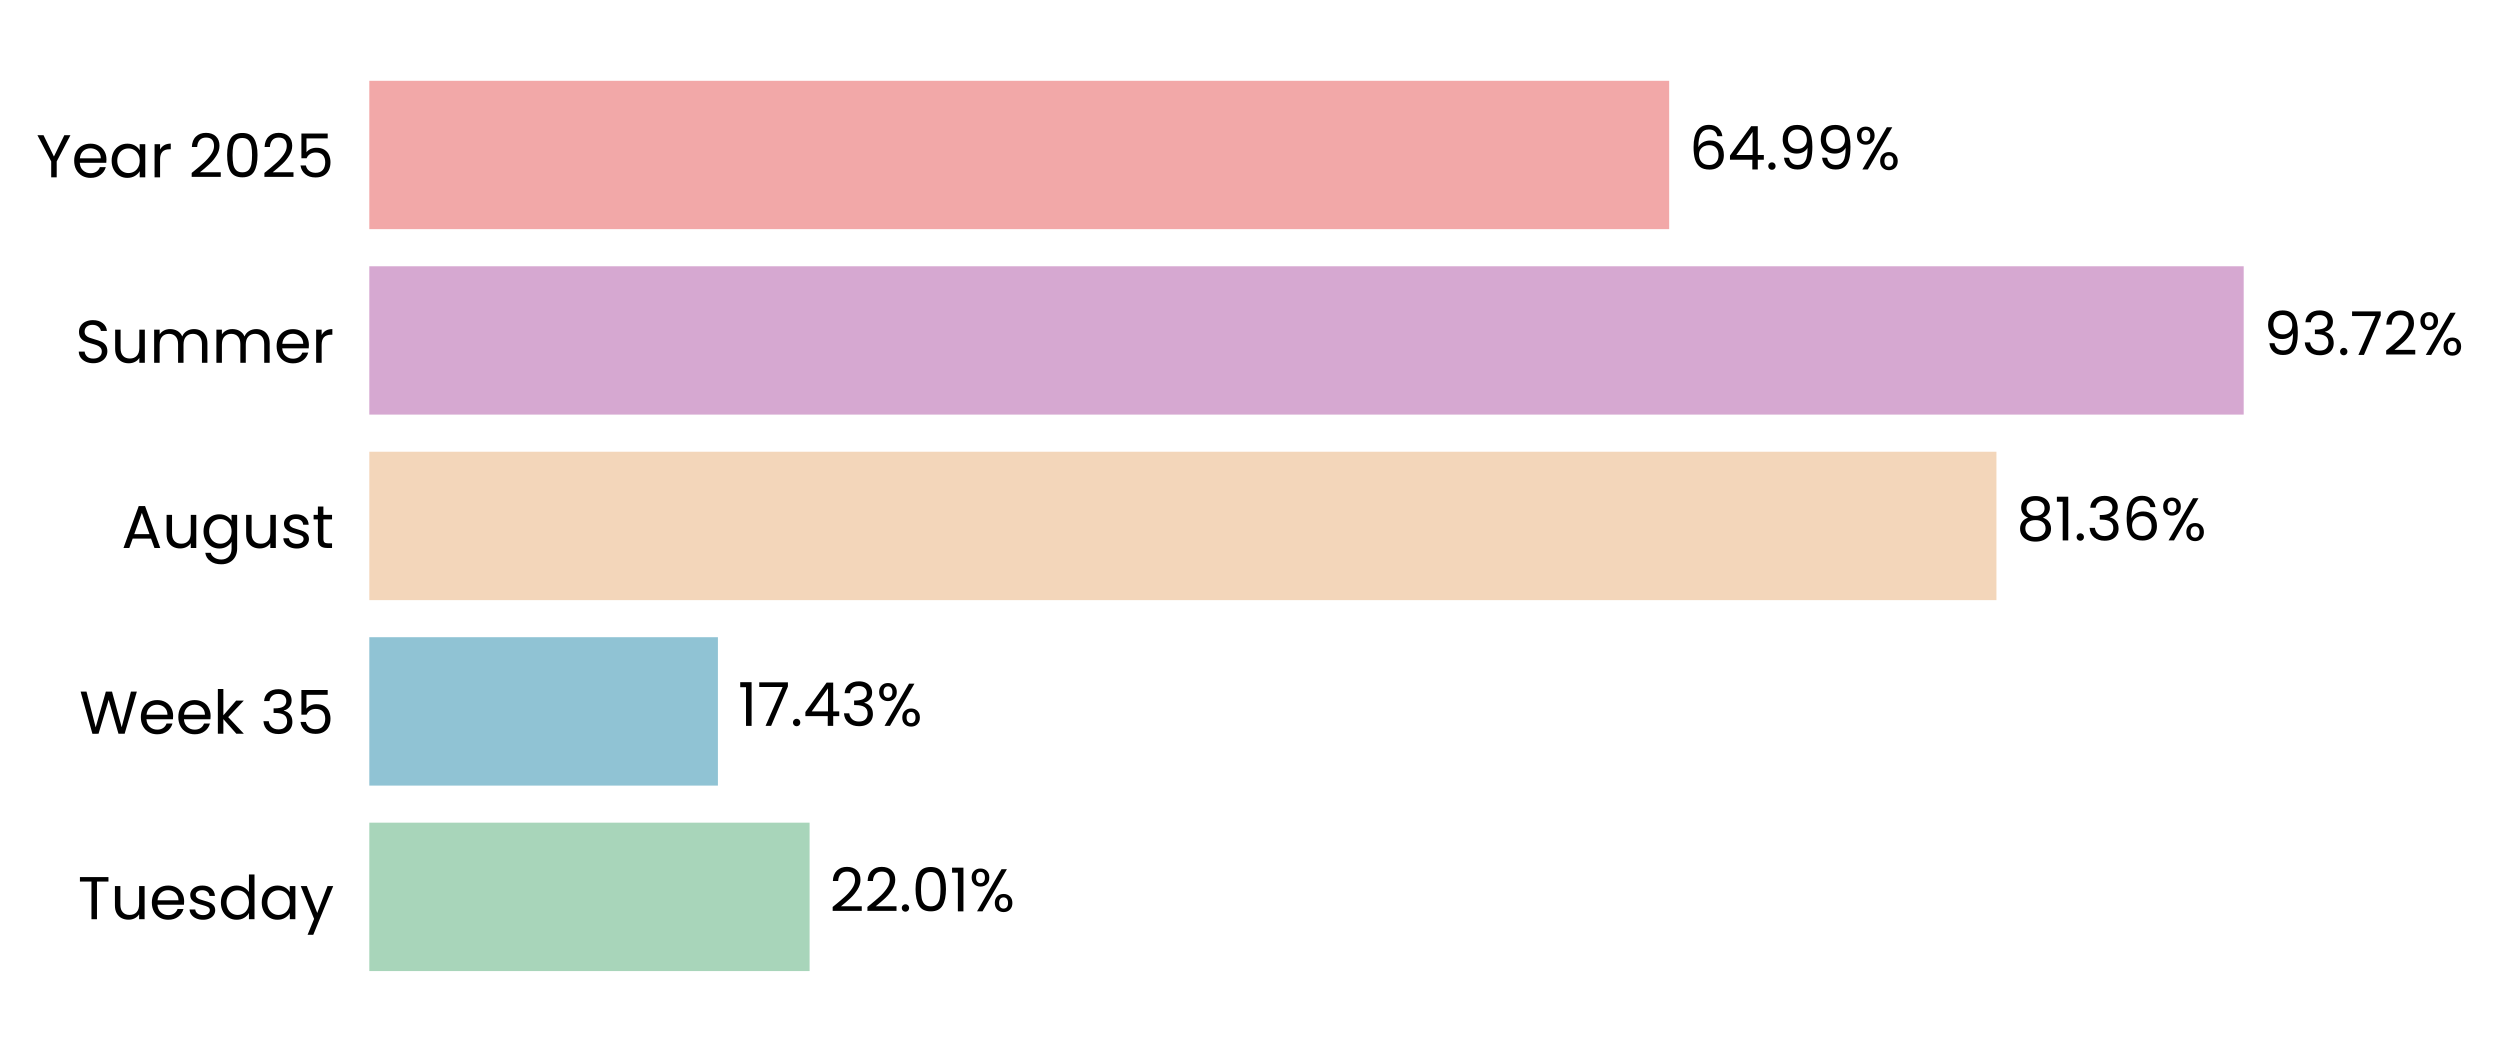
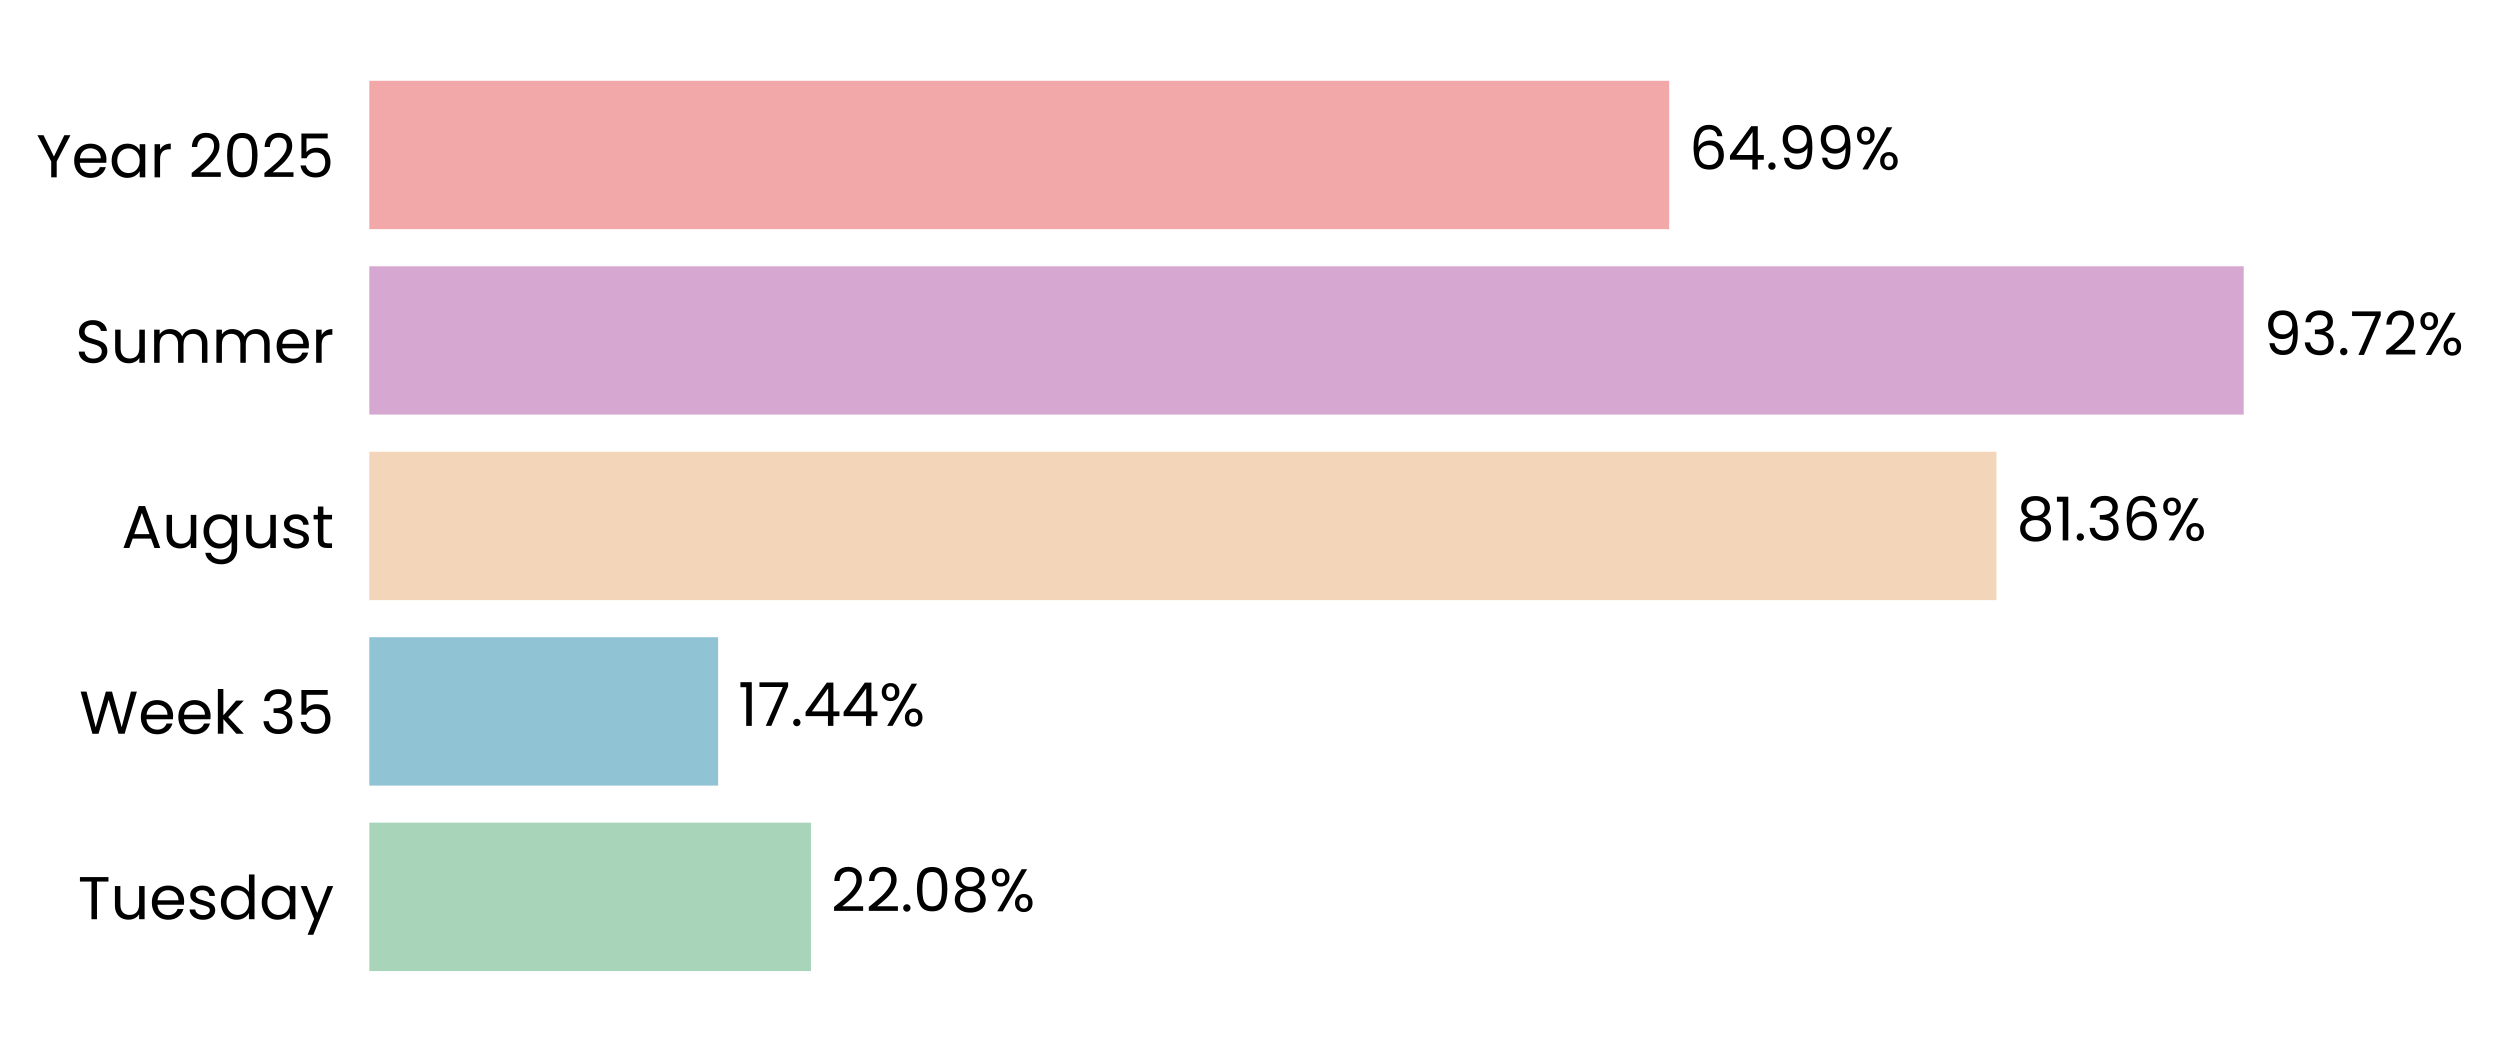
<svg xmlns="http://www.w3.org/2000/svg" xmlns:xlink="http://www.w3.org/1999/xlink" width="496.28pt" height="208.8pt" viewBox="0 0 496.28 208.8" version="1.1">
  <defs>
    <style type="text/css">*{stroke-linejoin: round; stroke-linecap: butt}</style>
  </defs>
  <g id="figure_1">
    <g id="patch_1">
      <path d="M 0 208.8  L 496.28 208.8  L 496.28 0  L 0 0  L 0 208.8  z " style="fill: none" />
    </g>
    <g id="axes_1">
      <g id="patch_2">
-         <path d="M 73.311 201.6  L 470.345 201.6  L 470.345 7.2  L 73.311 7.2  L 73.311 201.6  z " style="fill: none" />
+         <path d="M 73.311 201.6  L 470.342 201.6  L 470.342 7.2  L 73.311 7.2  L 73.311 201.6  z " style="fill: none" />
      </g>
      <g id="patch_3">
-         <path d="M 73.311 192.764  L 160.714 192.764  L 160.714 163.309  L 73.311 163.309  z " clip-path="url(#p7e13898677)" style="fill: #a8d5ba" />
+         <path d="M 73.311 192.764  L 160.989 192.764  L 160.989 163.309  L 73.311 163.309  z " clip-path="url(#pe500823737)" style="fill: #a8d5ba" />
      </g>
      <g id="patch_4">
-         <path d="M 73.311 155.945  L 142.516 155.945  L 142.516 126.491  L 73.311 126.491  z " clip-path="url(#p7e13898677)" style="fill: #90c3d4" />
+         <path d="M 73.311 155.945  L 142.555 155.945  L 142.555 126.491  L 73.311 126.491  z " clip-path="url(#pe500823737)" style="fill: #90c3d4" />
      </g>
      <g id="patch_5">
-         <path d="M 73.311 119.127  L 396.319 119.127  L 396.319 89.673  L 73.311 89.673  z " clip-path="url(#p7e13898677)" style="fill: #f3d6ba" />
+         <path d="M 73.311 119.127  L 396.325 119.127  L 396.325 89.673  L 73.311 89.673  z " clip-path="url(#pe500823737)" style="fill: #f3d6ba" />
      </g>
      <g id="patch_6">
-         <path d="M 73.311 82.309  L 445.401 82.309  L 445.401 52.855  L 73.311 52.855  z " clip-path="url(#p7e13898677)" style="fill: #d6a8d1" />
+         <path d="M 73.311 82.309  L 445.401 82.309  L 445.401 52.855  L 73.311 52.855  z " clip-path="url(#pe500823737)" style="fill: #d6a8d1" />
      </g>
      <g id="patch_7">
-         <path d="M 73.311 45.491  L 331.35 45.491  L 331.35 16.036  L 73.311 16.036  z " clip-path="url(#p7e13898677)" style="fill: #f2a8a8" />
+         <path d="M 73.311 45.491  L 331.349 45.491  L 331.349 16.036  L 73.311 16.036  z " clip-path="url(#pe500823737)" style="fill: #f2a8a8" />
      </g>
      <g id="matplotlib.axis_1">
        <g id="ytick_1">
          <g id="text_1">
            <g transform="translate(15.4575 182.4764) scale(0.12 -0.12)">
              <defs>
                <path id="Poppins-Regular-54" d="M 3238 4461  L 3238 3987  L 2022 3987  L 2022 0  L 1440 0  L 1440 3987  L 218 3987  L 218 4461  L 3238 4461  z " transform="scale(0.015625)" />
                <path id="Poppins-Regular-75" d="M 3603 3507  L 3603 0  L 3021 0  L 3021 518  Q 2854 250 2556 99  Q 2259 -51 1901 -51  Q 1491 -51 1164 118  Q 838 288 649 627  Q 461 966 461 1453  L 461 3507  L 1037 3507  L 1037 1530  Q 1037 1011 1299 732  Q 1562 454 2016 454  Q 2483 454 2752 742  Q 3021 1030 3021 1581  L 3021 3507  L 3603 3507  z " transform="scale(0.015625)" />
                <path id="Poppins-Regular-65" d="M 3693 1888  Q 3693 1722 3674 1536  L 870 1536  Q 902 1018 1225 726  Q 1549 435 2010 435  Q 2387 435 2640 611  Q 2893 787 2995 1082  L 3622 1082  Q 3482 576 3059 259  Q 2637 -58 2010 -58  Q 1510 -58 1116 166  Q 723 390 499 803  Q 275 1216 275 1760  Q 275 2304 492 2713  Q 710 3123 1104 3344  Q 1498 3565 2010 3565  Q 2509 3565 2893 3347  Q 3277 3130 3485 2749  Q 3693 2368 3693 1888  z M 3091 2010  Q 3091 2342 2944 2582  Q 2797 2822 2544 2947  Q 2291 3072 1984 3072  Q 1542 3072 1232 2790  Q 922 2509 877 2010  L 3091 2010  z " transform="scale(0.015625)" />
                <path id="Poppins-Regular-73" d="M 1734 -58  Q 1331 -58 1011 80  Q 691 218 505 464  Q 320 710 301 1030  L 902 1030  Q 928 768 1149 601  Q 1370 435 1728 435  Q 2061 435 2253 582  Q 2445 730 2445 954  Q 2445 1184 2240 1296  Q 2035 1408 1606 1517  Q 1216 1619 969 1724  Q 723 1830 547 2038  Q 371 2246 371 2586  Q 371 2854 531 3078  Q 691 3302 985 3433  Q 1280 3565 1658 3565  Q 2240 3565 2598 3270  Q 2957 2976 2982 2464  L 2400 2464  Q 2381 2739 2179 2905  Q 1978 3072 1638 3072  Q 1325 3072 1139 2937  Q 954 2803 954 2586  Q 954 2413 1066 2301  Q 1178 2189 1347 2121  Q 1517 2054 1818 1971  Q 2195 1869 2432 1769  Q 2669 1670 2838 1472  Q 3008 1274 3014 954  Q 3014 666 2854 435  Q 2694 205 2403 73  Q 2112 -58 1734 -58  z " transform="scale(0.015625)" />
                <path id="Poppins-Regular-64" d="M 275 1766  Q 275 2304 492 2710  Q 710 3117 1091 3341  Q 1472 3565 1946 3565  Q 2355 3565 2707 3376  Q 3059 3187 3245 2880  L 3245 4736  L 3834 4736  L 3834 0  L 3245 0  L 3245 659  Q 3072 346 2733 144  Q 2394 -58 1939 -58  Q 1472 -58 1091 172  Q 710 403 492 819  Q 275 1235 275 1766  z M 3245 1760  Q 3245 2157 3085 2451  Q 2925 2746 2653 2902  Q 2381 3059 2054 3059  Q 1728 3059 1459 2905  Q 1190 2752 1030 2457  Q 870 2163 870 1766  Q 870 1363 1030 1065  Q 1190 768 1459 611  Q 1728 454 2054 454  Q 2381 454 2653 611  Q 2925 768 3085 1065  Q 3245 1363 3245 1760  z " transform="scale(0.015625)" />
                <path id="Poppins-Regular-61" d="M 275 1766  Q 275 2304 492 2710  Q 710 3117 1091 3341  Q 1472 3565 1939 3565  Q 2400 3565 2739 3366  Q 3078 3168 3245 2867  L 3245 3507  L 3834 3507  L 3834 0  L 3245 0  L 3245 653  Q 3072 346 2729 144  Q 2387 -58 1933 -58  Q 1466 -58 1088 172  Q 710 403 492 819  Q 275 1235 275 1766  z M 3245 1760  Q 3245 2157 3085 2451  Q 2925 2746 2653 2902  Q 2381 3059 2054 3059  Q 1728 3059 1459 2905  Q 1190 2752 1030 2457  Q 870 2163 870 1766  Q 870 1363 1030 1065  Q 1190 768 1459 611  Q 1728 454 2054 454  Q 2381 454 2653 611  Q 2925 768 3085 1065  Q 3245 1363 3245 1760  z " transform="scale(0.015625)" />
                <path id="Poppins-Regular-79" d="M 3514 3507  L 1402 -1651  L 800 -1651  L 1491 38  L 77 3507  L 723 3507  L 1824 666  L 2912 3507  L 3514 3507  z " transform="scale(0.015625)" />
              </defs>
              <use xlink:href="#Poppins-Regular-54" />
              <use xlink:href="#Poppins-Regular-75" transform="translate(54.09999 0)" />
              <use xlink:href="#Poppins-Regular-65" transform="translate(118.1 0)" />
              <use xlink:href="#Poppins-Regular-73" transform="translate(180.1 0)" />
              <use xlink:href="#Poppins-Regular-64" transform="translate(232.3 0)" />
              <use xlink:href="#Poppins-Regular-61" transform="translate(299.8999 0)" />
              <use xlink:href="#Poppins-Regular-79" transform="translate(367.4999 0)" />
            </g>
          </g>
        </g>
        <g id="ytick_2">
          <g id="text_2">
            <g transform="translate(15.73125 145.6582) scale(0.12 -0.12)">
              <defs>
                <path id="Poppins-Regular-57" d="M 6099 4461  L 4806 0  L 4154 0  L 3117 3590  L 2042 0  L 1395 -6  L 147 4461  L 768 4461  L 1741 678  L 2816 4461  L 3469 4461  L 4493 691  L 5472 4461  L 6099 4461  z " transform="scale(0.015625)" />
                <path id="Poppins-Regular-6b" d="M 2451 0  L 1075 1549  L 1075 0  L 493 0  L 493 4736  L 1075 4736  L 1075 1952  L 2426 3507  L 3238 3507  L 1587 1760  L 3245 0  L 2451 0  z " transform="scale(0.015625)" />
                <path id="Poppins-Regular-20" transform="scale(0.015625)" />
                <path id="Poppins-Regular-33" d="M 384 3462  Q 429 4051 838 4384  Q 1248 4717 1901 4717  Q 2336 4717 2653 4560  Q 2970 4403 3133 4134  Q 3296 3866 3296 3526  Q 3296 3130 3069 2842  Q 2842 2554 2477 2470  L 2477 2438  Q 2893 2336 3136 2035  Q 3379 1734 3379 1248  Q 3379 883 3212 592  Q 3046 301 2713 134  Q 2381 -32 1914 -32  Q 1235 -32 800 323  Q 365 678 314 1331  L 877 1331  Q 922 947 1190 704  Q 1459 461 1907 461  Q 2355 461 2588 694  Q 2822 928 2822 1299  Q 2822 1779 2502 1990  Q 2182 2202 1536 2202  L 1389 2202  L 1389 2688  L 1542 2688  Q 2131 2694 2432 2883  Q 2733 3072 2733 3469  Q 2733 3808 2512 4013  Q 2291 4218 1882 4218  Q 1485 4218 1241 4013  Q 998 3808 954 3462  L 384 3462  z " transform="scale(0.015625)" />
                <path id="Poppins-Regular-35" d="M 3347 4122  L 1101 4122  L 1101 2662  Q 1248 2867 1536 2998  Q 1824 3130 2157 3130  Q 2688 3130 3021 2909  Q 3354 2688 3498 2339  Q 3642 1990 3642 1600  Q 3642 1139 3469 774  Q 3296 410 2941 198  Q 2586 -13 2061 -13  Q 1389 -13 973 332  Q 557 678 467 1254  L 1037 1254  Q 1120 890 1389 685  Q 1658 480 2067 480  Q 2573 480 2829 784  Q 3085 1088 3085 1587  Q 3085 2086 2829 2358  Q 2573 2630 2074 2630  Q 1734 2630 1481 2467  Q 1229 2304 1114 2022  L 563 2022  L 563 4634  L 3347 4634  L 3347 4122  z " transform="scale(0.015625)" />
              </defs>
              <use xlink:href="#Poppins-Regular-57" />
              <use xlink:href="#Poppins-Regular-65" transform="translate(97.59999 0)" />
              <use xlink:href="#Poppins-Regular-65" transform="translate(159.6 0)" />
              <use xlink:href="#Poppins-Regular-6b" transform="translate(221.6 0)" />
              <use xlink:href="#Poppins-Regular-20" transform="translate(273.0999 0)" />
              <use xlink:href="#Poppins-Regular-33" transform="translate(299.7999 0)" />
              <use xlink:href="#Poppins-Regular-35" transform="translate(358.6999 0)" />
            </g>
          </g>
        </g>
        <g id="ytick_3">
          <g id="text_3">
            <g transform="translate(24.11812 108.78) scale(0.12 -0.12)">
              <defs>
                <path id="Poppins-Regular-41" d="M 3130 992  L 1184 992  L 826 0  L 211 0  L 1824 4435  L 2496 4435  L 4102 0  L 3488 0  L 3130 992  z M 2963 1466  L 2157 3718  L 1350 1466  L 2963 1466  z " transform="scale(0.015625)" />
                <path id="Poppins-Regular-67" d="M 1939 3565  Q 2394 3565 2736 3366  Q 3078 3168 3245 2867  L 3245 3507  L 3834 3507  L 3834 -77  Q 3834 -557 3629 -931  Q 3424 -1306 3043 -1517  Q 2662 -1728 2157 -1728  Q 1466 -1728 1005 -1401  Q 544 -1075 461 -512  L 1037 -512  Q 1133 -832 1433 -1027  Q 1734 -1222 2157 -1222  Q 2637 -1222 2941 -921  Q 3245 -621 3245 -77  L 3245 659  Q 3072 352 2733 147  Q 2394 -58 1939 -58  Q 1472 -58 1091 172  Q 710 403 492 819  Q 275 1235 275 1766  Q 275 2304 492 2710  Q 710 3117 1091 3341  Q 1472 3565 1939 3565  z M 3245 1760  Q 3245 2157 3085 2451  Q 2925 2746 2653 2902  Q 2381 3059 2054 3059  Q 1728 3059 1459 2905  Q 1190 2752 1030 2457  Q 870 2163 870 1766  Q 870 1363 1030 1065  Q 1190 768 1459 611  Q 1728 454 2054 454  Q 2381 454 2653 611  Q 2925 768 3085 1065  Q 3245 1363 3245 1760  z " transform="scale(0.015625)" />
                <path id="Poppins-Regular-74" d="M 1203 3027  L 1203 960  Q 1203 704 1312 598  Q 1421 493 1690 493  L 2118 493  L 2118 0  L 1594 0  Q 1107 0 864 224  Q 621 448 621 960  L 621 3027  L 166 3027  L 166 3507  L 621 3507  L 621 4390  L 1203 4390  L 1203 3507  L 2118 3507  L 2118 3027  L 1203 3027  z " transform="scale(0.015625)" />
              </defs>
              <use xlink:href="#Poppins-Regular-41" />
              <use xlink:href="#Poppins-Regular-75" transform="translate(67.39999 0)" />
              <use xlink:href="#Poppins-Regular-67" transform="translate(131.4 0)" />
              <use xlink:href="#Poppins-Regular-75" transform="translate(199 0)" />
              <use xlink:href="#Poppins-Regular-73" transform="translate(263 0)" />
              <use xlink:href="#Poppins-Regular-74" transform="translate(315.2 0)" />
            </g>
          </g>
        </g>
        <g id="ytick_4">
          <g id="text_4">
            <g transform="translate(14.95125 72.02182) scale(0.12 -0.12)">
              <defs>
                <path id="Poppins-Regular-53" d="M 1907 -45  Q 1466 -45 1117 112  Q 768 269 569 547  Q 371 826 365 1190  L 986 1190  Q 1018 877 1245 662  Q 1472 448 1907 448  Q 2323 448 2563 656  Q 2803 864 2803 1190  Q 2803 1446 2662 1606  Q 2522 1766 2310 1849  Q 2099 1933 1741 2029  Q 1299 2144 1033 2259  Q 768 2374 579 2620  Q 390 2867 390 3283  Q 390 3648 576 3929  Q 762 4211 1098 4364  Q 1434 4518 1869 4518  Q 2496 4518 2896 4204  Q 3296 3891 3347 3373  L 2707 3373  Q 2675 3629 2438 3824  Q 2202 4019 1811 4019  Q 1446 4019 1216 3830  Q 986 3642 986 3302  Q 986 3059 1123 2905  Q 1261 2752 1462 2672  Q 1664 2592 2029 2490  Q 2470 2368 2739 2249  Q 3008 2131 3200 1884  Q 3392 1638 3392 1216  Q 3392 890 3219 602  Q 3046 314 2707 134  Q 2368 -45 1907 -45  z " transform="scale(0.015625)" />
                <path id="Poppins-Regular-6d" d="M 4710 3571  Q 5120 3571 5440 3401  Q 5760 3232 5945 2893  Q 6131 2554 6131 2067  L 6131 0  L 5555 0  L 5555 1984  Q 5555 2509 5296 2787  Q 5037 3066 4595 3066  Q 4141 3066 3872 2774  Q 3603 2483 3603 1933  L 3603 0  L 3027 0  L 3027 1984  Q 3027 2509 2768 2787  Q 2509 3066 2067 3066  Q 1613 3066 1344 2774  Q 1075 2483 1075 1933  L 1075 0  L 493 0  L 493 3507  L 1075 3507  L 1075 3002  Q 1248 3277 1539 3424  Q 1830 3571 2182 3571  Q 2624 3571 2963 3372  Q 3302 3174 3469 2790  Q 3616 3162 3955 3366  Q 4294 3571 4710 3571  z " transform="scale(0.015625)" />
                <path id="Poppins-Regular-72" d="M 1075 2938  Q 1229 3238 1513 3404  Q 1798 3571 2208 3571  L 2208 2970  L 2054 2970  Q 1075 2970 1075 1907  L 1075 0  L 493 0  L 493 3507  L 1075 3507  L 1075 2938  z " transform="scale(0.015625)" />
              </defs>
              <use xlink:href="#Poppins-Regular-53" />
              <use xlink:href="#Poppins-Regular-75" transform="translate(58.7 0)" />
              <use xlink:href="#Poppins-Regular-6d" transform="translate(122.7 0)" />
              <use xlink:href="#Poppins-Regular-6d" transform="translate(225.7 0)" />
              <use xlink:href="#Poppins-Regular-65" transform="translate(328.7 0)" />
              <use xlink:href="#Poppins-Regular-72" transform="translate(390.6999 0)" />
            </g>
          </g>
        </g>
        <g id="ytick_5">
          <g id="text_5">
            <g transform="translate(7.2 35.20364) scale(0.12 -0.12)">
              <defs>
                <path id="Poppins-Regular-59" d="M 3616 4461  L 2163 1683  L 2163 0  L 1581 0  L 1581 1683  L 122 4461  L 768 4461  L 1869 2202  L 2970 4461  L 3616 4461  z " transform="scale(0.015625)" />
                <path id="Poppins-Regular-32" d="M 326 467  Q 1139 1120 1600 1539  Q 2061 1958 2377 2416  Q 2694 2874 2694 3315  Q 2694 3731 2492 3971  Q 2291 4211 1843 4211  Q 1408 4211 1168 3939  Q 928 3667 909 3213  L 346 3213  Q 371 3930 780 4320  Q 1190 4710 1837 4710  Q 2496 4710 2883 4345  Q 3270 3981 3270 3341  Q 3270 2810 2953 2307  Q 2637 1805 2233 1424  Q 1830 1043 1203 538  L 3405 538  L 3405 51  L 326 51  L 326 467  z " transform="scale(0.015625)" />
                <path id="Poppins-Regular-30" d="M 397 2362  Q 397 3462 755 4080  Q 1114 4698 2010 4698  Q 2899 4698 3257 4080  Q 3616 3462 3616 2362  Q 3616 1242 3257 621  Q 2899 0 2010 0  Q 1114 0 755 621  Q 397 1242 397 2362  z M 3040 2362  Q 3040 2918 2966 3305  Q 2893 3693 2665 3929  Q 2438 4166 2010 4166  Q 1574 4166 1347 3929  Q 1120 3693 1046 3305  Q 973 2918 973 2362  Q 973 1786 1046 1395  Q 1120 1005 1347 768  Q 1574 531 2010 531  Q 2438 531 2665 768  Q 2893 1005 2966 1395  Q 3040 1786 3040 2362  z " transform="scale(0.015625)" />
              </defs>
              <use xlink:href="#Poppins-Regular-59" />
              <use xlink:href="#Poppins-Regular-65" transform="translate(58.39999 0)" />
              <use xlink:href="#Poppins-Regular-61" transform="translate(120.4 0)" />
              <use xlink:href="#Poppins-Regular-72" transform="translate(188 0)" />
              <use xlink:href="#Poppins-Regular-20" transform="translate(225.3 0)" />
              <use xlink:href="#Poppins-Regular-32" transform="translate(252 0)" />
              <use xlink:href="#Poppins-Regular-30" transform="translate(309.4999 0)" />
              <use xlink:href="#Poppins-Regular-32" transform="translate(372.2999 0)" />
              <use xlink:href="#Poppins-Regular-35" transform="translate(429.7999 0)" />
            </g>
          </g>
        </g>
      </g>
      <g id="text_6">
-         <g transform="translate(164.684 180.9164) scale(0.12 -0.12)">
+         <g transform="translate(164.9591 180.9164) scale(0.12 -0.12)">
          <defs>
            <path id="Poppins-Regular-2e" d="M 678 -38  Q 512 -38 397 77  Q 282 192 282 358  Q 282 525 397 640  Q 512 755 678 755  Q 838 755 950 640  Q 1062 525 1062 358  Q 1062 192 950 77  Q 838 -38 678 -38  z " transform="scale(0.015625)" />
-             <path id="Poppins-Regular-31" d="M 243 4096  L 243 4627  L 1446 4627  L 1446 0  L 858 0  L 858 4096  L 243 4096  z " transform="scale(0.015625)" />
+             <path id="Poppins-Regular-38" d="M 1242 2406  Q 883 2547 691 2816  Q 499 3085 499 3469  Q 499 3814 672 4092  Q 845 4371 1187 4534  Q 1530 4698 2016 4698  Q 2502 4698 2844 4534  Q 3187 4371 3363 4092  Q 3539 3814 3539 3469  Q 3539 3098 3340 2819  Q 3142 2541 2797 2406  Q 3194 2285 3427 1981  Q 3661 1677 3661 1248  Q 3661 832 3456 521  Q 3251 211 2876 41  Q 2502 -128 2016 -128  Q 1530 -128 1162 41  Q 794 211 589 521  Q 384 832 384 1248  Q 384 1677 614 1984  Q 845 2291 1242 2406  z M 2976 3398  Q 2976 3789 2720 4000  Q 2464 4211 2016 4211  Q 1574 4211 1318 4000  Q 1062 3789 1062 3392  Q 1062 3034 1328 2816  Q 1594 2598 2016 2598  Q 2445 2598 2710 2819  Q 2976 3040 2976 3398  z M 2016 2150  Q 1542 2150 1241 1929  Q 941 1709 941 1267  Q 941 858 1232 608  Q 1523 358 2016 358  Q 2509 358 2797 608  Q 3085 858 3085 1267  Q 3085 1696 2790 1923  Q 2496 2150 2016 2150  z " transform="scale(0.015625)" />
            <path id="Poppins-Regular-25" d="M 269 3584  Q 269 4019 531 4278  Q 794 4538 1203 4538  Q 1613 4538 1875 4278  Q 2138 4019 2138 3584  Q 2138 3142 1875 2883  Q 1613 2624 1203 2624  Q 794 2624 531 2883  Q 269 3142 269 3584  z M 4006 4467  L 1414 0  L 838 0  L 3430 4467  L 4006 4467  z M 1203 4179  Q 986 4179 861 4028  Q 736 3878 736 3584  Q 736 3290 861 3136  Q 986 2982 1203 2982  Q 1421 2982 1549 3139  Q 1677 3296 1677 3584  Q 1677 3878 1549 4028  Q 1421 4179 1203 4179  z M 2720 883  Q 2720 1325 2982 1584  Q 3245 1843 3654 1843  Q 4064 1843 4323 1584  Q 4582 1325 4582 883  Q 4582 448 4323 185  Q 4064 -77 3654 -77  Q 3245 -77 2982 182  Q 2720 442 2720 883  z M 3648 1478  Q 3430 1478 3302 1328  Q 3174 1178 3174 883  Q 3174 595 3302 444  Q 3430 294 3648 294  Q 3866 294 3994 444  Q 4122 595 4122 883  Q 4122 1178 3994 1328  Q 3866 1478 3648 1478  z " transform="scale(0.015625)" />
          </defs>
          <use xlink:href="#Poppins-Regular-32" />
          <use xlink:href="#Poppins-Regular-32" transform="translate(57.49999 0)" />
          <use xlink:href="#Poppins-Regular-2e" transform="translate(115 0)" />
          <use xlink:href="#Poppins-Regular-30" transform="translate(136 0)" />
-           <use xlink:href="#Poppins-Regular-31" transform="translate(198.7999 0)" />
-           <use xlink:href="#Poppins-Regular-25" transform="translate(230.7999 0)" />
+           <use xlink:href="#Poppins-Regular-38" transform="translate(198.7999 0)" />
+           <use xlink:href="#Poppins-Regular-25" transform="translate(261.8999 0)" />
        </g>
      </g>
      <g id="text_7">
-         <g transform="translate(146.4867 144.0982) scale(0.12 -0.12)">
+         <g transform="translate(146.5255 144.0982) scale(0.12 -0.12)">
          <defs>
+             <path id="Poppins-Regular-31" d="M 243 4096  L 243 4627  L 1446 4627  L 1446 0  L 858 0  L 858 4096  L 243 4096  z " transform="scale(0.015625)" />
            <path id="Poppins-Regular-37" d="M 3245 4173  L 1466 0  L 877 0  L 2682 4115  L 211 4115  L 211 4614  L 3245 4614  L 3245 4173  z " transform="scale(0.015625)" />
            <path id="Poppins-Regular-34" d="M 256 1030  L 256 1472  L 2502 4582  L 3200 4582  L 3200 1536  L 3840 1536  L 3840 1030  L 3200 1030  L 3200 0  L 2624 0  L 2624 1030  L 256 1030  z M 2650 3974  L 928 1536  L 2650 1536  L 2650 3974  z " transform="scale(0.015625)" />
          </defs>
          <use xlink:href="#Poppins-Regular-31" />
          <use xlink:href="#Poppins-Regular-37" transform="translate(31.99998 0)" />
          <use xlink:href="#Poppins-Regular-2e" transform="translate(86.59998 0)" />
          <use xlink:href="#Poppins-Regular-34" transform="translate(107.6 0)" />
-           <use xlink:href="#Poppins-Regular-33" transform="translate(170.5 0)" />
-           <use xlink:href="#Poppins-Regular-25" transform="translate(229.3999 0)" />
+           <use xlink:href="#Poppins-Regular-34" transform="translate(170.5 0)" />
+           <use xlink:href="#Poppins-Regular-25" transform="translate(233.3999 0)" />
        </g>
      </g>
      <g id="text_8">
-         <g transform="translate(400.2891 107.28) scale(0.12 -0.12)">
+         <g transform="translate(400.2956 107.28) scale(0.12 -0.12)">
          <defs>
-             <path id="Poppins-Regular-38" d="M 1242 2406  Q 883 2547 691 2816  Q 499 3085 499 3469  Q 499 3814 672 4092  Q 845 4371 1187 4534  Q 1530 4698 2016 4698  Q 2502 4698 2844 4534  Q 3187 4371 3363 4092  Q 3539 3814 3539 3469  Q 3539 3098 3340 2819  Q 3142 2541 2797 2406  Q 3194 2285 3427 1981  Q 3661 1677 3661 1248  Q 3661 832 3456 521  Q 3251 211 2876 41  Q 2502 -128 2016 -128  Q 1530 -128 1162 41  Q 794 211 589 521  Q 384 832 384 1248  Q 384 1677 614 1984  Q 845 2291 1242 2406  z M 2976 3398  Q 2976 3789 2720 4000  Q 2464 4211 2016 4211  Q 1574 4211 1318 4000  Q 1062 3789 1062 3392  Q 1062 3034 1328 2816  Q 1594 2598 2016 2598  Q 2445 2598 2710 2819  Q 2976 3040 2976 3398  z M 2016 2150  Q 1542 2150 1241 1929  Q 941 1709 941 1267  Q 941 858 1232 608  Q 1523 358 2016 358  Q 2509 358 2797 608  Q 3085 858 3085 1267  Q 3085 1696 2790 1923  Q 2496 2150 2016 2150  z " transform="scale(0.015625)" />
            <path id="Poppins-Regular-36" d="M 2976 3526  Q 2835 4237 2099 4237  Q 1530 4237 1248 3798  Q 966 3360 973 2355  Q 1120 2688 1462 2877  Q 1805 3066 2227 3066  Q 2886 3066 3280 2656  Q 3674 2246 3674 1523  Q 3674 1088 3504 742  Q 3334 397 2992 192  Q 2650 -13 2163 -13  Q 1504 -13 1133 281  Q 762 576 614 1094  Q 467 1613 467 2374  Q 467 4723 2106 4723  Q 2733 4723 3091 4384  Q 3450 4045 3514 3526  L 2976 3526  z M 2106 2573  Q 1830 2573 1587 2461  Q 1344 2349 1193 2121  Q 1043 1894 1043 1568  Q 1043 1082 1324 778  Q 1606 474 2131 474  Q 2579 474 2844 752  Q 3110 1030 3110 1504  Q 3110 2003 2854 2288  Q 2598 2573 2106 2573  z " transform="scale(0.015625)" />
          </defs>
          <use xlink:href="#Poppins-Regular-38" />
          <use xlink:href="#Poppins-Regular-31" transform="translate(63.09999 0)" />
          <use xlink:href="#Poppins-Regular-2e" transform="translate(95.09998 0)" />
          <use xlink:href="#Poppins-Regular-33" transform="translate(116.1 0)" />
          <use xlink:href="#Poppins-Regular-36" transform="translate(175 0)" />
          <use xlink:href="#Poppins-Regular-25" transform="translate(238.4999 0)" />
        </g>
      </g>
      <g id="text_9">
-         <g transform="translate(449.3714 70.46182) scale(0.12 -0.12)">
+         <g transform="translate(449.3716 70.46182) scale(0.12 -0.12)">
          <defs>
            <path id="Poppins-Regular-39" d="M 1146 1242  Q 1210 877 1443 678  Q 1677 480 2074 480  Q 2605 480 2857 896  Q 3110 1312 3098 2298  Q 2963 2010 2649 1846  Q 2336 1683 1952 1683  Q 1523 1683 1187 1859  Q 851 2035 659 2374  Q 467 2714 467 3194  Q 467 3878 864 4297  Q 1261 4717 1990 4717  Q 2886 4717 3248 4134  Q 3610 3552 3610 2400  Q 3610 1594 3466 1069  Q 3322 544 2979 269  Q 2637 -6 2042 -6  Q 1389 -6 1024 346  Q 659 698 608 1242  L 1146 1242  z M 2048 2176  Q 2477 2176 2752 2441  Q 3027 2707 3027 3162  Q 3027 3642 2758 3936  Q 2490 4230 2003 4230  Q 1555 4230 1289 3948  Q 1024 3667 1024 3206  Q 1024 2739 1286 2457  Q 1549 2176 2048 2176  z " transform="scale(0.015625)" />
          </defs>
          <use xlink:href="#Poppins-Regular-39" />
          <use xlink:href="#Poppins-Regular-33" transform="translate(62.99999 0)" />
          <use xlink:href="#Poppins-Regular-2e" transform="translate(121.9 0)" />
          <use xlink:href="#Poppins-Regular-37" transform="translate(142.9 0)" />
          <use xlink:href="#Poppins-Regular-32" transform="translate(197.5 0)" />
          <use xlink:href="#Poppins-Regular-25" transform="translate(254.9999 0)" />
        </g>
      </g>
      <g id="text_10">
-         <g transform="translate(335.3207 33.64364) scale(0.12 -0.12)">
+         <g transform="translate(335.3195 33.64364) scale(0.12 -0.12)">
          <use xlink:href="#Poppins-Regular-36" />
          <use xlink:href="#Poppins-Regular-34" transform="translate(63.49999 0)" />
          <use xlink:href="#Poppins-Regular-2e" transform="translate(126.4 0)" />
          <use xlink:href="#Poppins-Regular-39" transform="translate(147.4 0)" />
          <use xlink:href="#Poppins-Regular-39" transform="translate(210.3999 0)" />
          <use xlink:href="#Poppins-Regular-25" transform="translate(273.3999 0)" />
        </g>
      </g>
    </g>
  </g>
  <defs>
-     <clipPath id="p7e13898677">
-       <rect x="73.311" y="7.2" width="397.033" height="194.4" />
+     <clipPath id="pe500823737">
+       <rect x="73.311" y="7.2" width="397.03" height="194.4" />
    </clipPath>
  </defs>
</svg>
